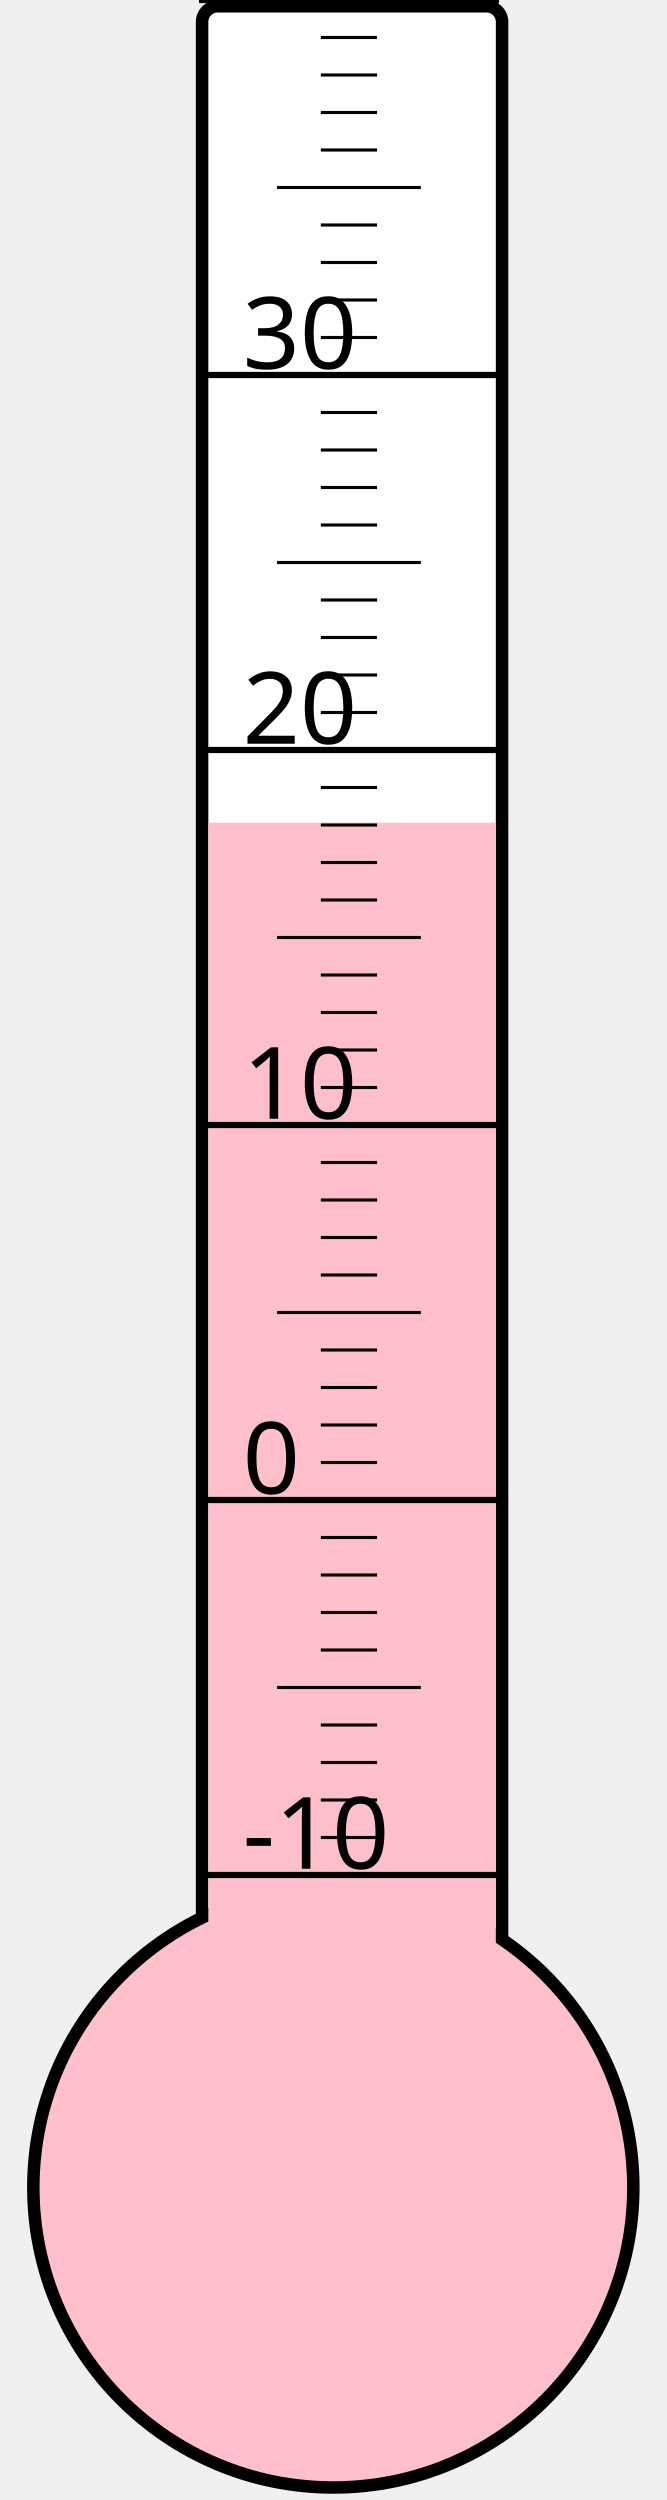
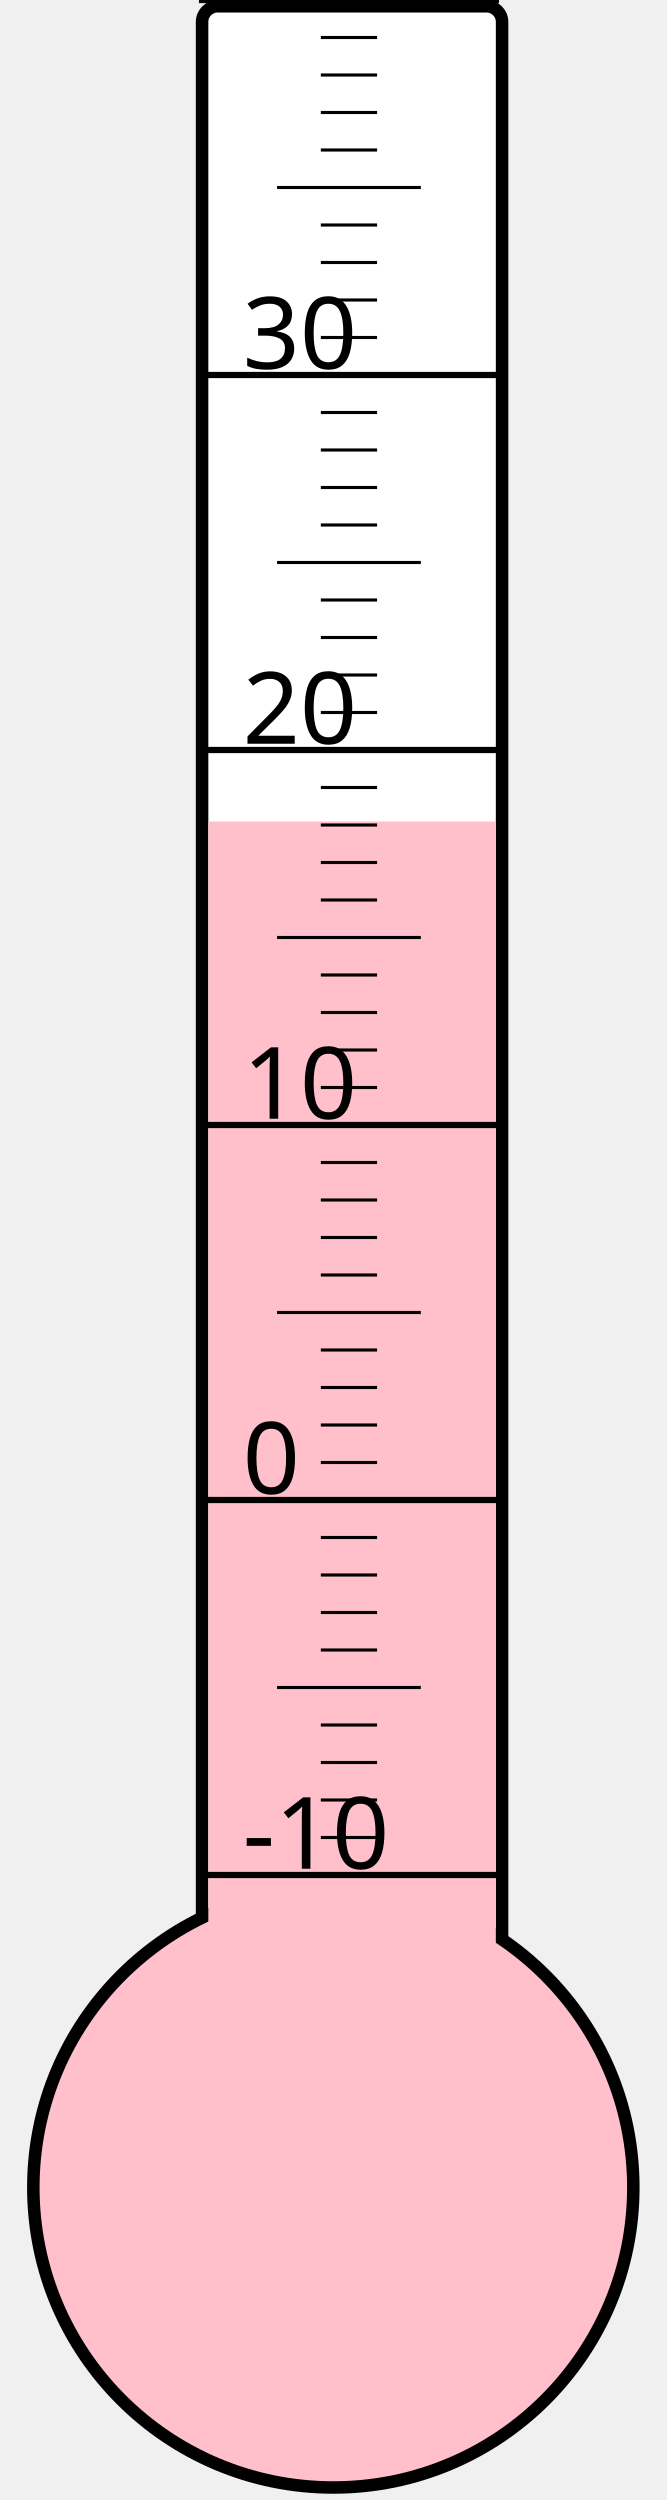
<svg xmlns="http://www.w3.org/2000/svg" width="40px" height="150px" viewBox="0 0 200 800">
  <rect width="200" height="800" x="0" y="0" style="fill: #ffffeb; fill-opacity: 0;" />
  <rect width="96" height="680" x="58" y="2" rx="5" ry="5" style="fill: white; fill-opacity: 1; stroke: black; stroke-width: 4;" />
  <circle cx="100" cy="700" r="96" style="fill: pink; stroke: black; stroke-width: 4;" />
-   <rect width="92" height="436.75" x="60" y="263.25" style="fill: pink; fill-opacity: 1; stroke-width: 0;" />
+   <rect width="92" height="437.125" x="60" y="262.875" style="fill: pink; fill-opacity: 1; stroke-width: 0;" />
  <text x="71" y="598" style="font-family: sans-serif; font-size: 24pt;">-10</text>
  <text x="71" y="478" style="font-family: sans-serif; font-size: 24pt;">0</text>
  <text x="71" y="358" style="font-family: sans-serif; font-size: 24pt;">10</text>
  <text x="71" y="238" style="font-family: sans-serif; font-size: 24pt;">20</text>
  <text x="71" y="118" style="font-family: sans-serif; font-size: 24pt;">30</text>
  <g style="stroke: black;">
    <line x1="57" y1="600" x2="153" y2="600" style="stroke-width: 2;" />
    <line x1="96" y1="588" x2="114" y2="588" style="stroke-width: 1;" />
    <line x1="96" y1="576" x2="114" y2="576" style="stroke-width: 1;" />
    <line x1="96" y1="564" x2="114" y2="564" style="stroke-width: 1;" />
    <line x1="96" y1="552" x2="114" y2="552" style="stroke-width: 1;" />
    <line x1="82" y1="540" x2="128" y2="540" style="stroke-width: 1;" />
    <line x1="96" y1="528" x2="114" y2="528" style="stroke-width: 1;" />
    <line x1="96" y1="516" x2="114" y2="516" style="stroke-width: 1;" />
    <line x1="96" y1="504" x2="114" y2="504" style="stroke-width: 1;" />
    <line x1="96" y1="492" x2="114" y2="492" style="stroke-width: 1;" />
    <line x1="57" y1="480" x2="153" y2="480" style="stroke-width: 2;" />
    <line x1="96" y1="468" x2="114" y2="468" style="stroke-width: 1;" />
    <line x1="96" y1="456" x2="114" y2="456" style="stroke-width: 1;" />
    <line x1="96" y1="444" x2="114" y2="444" style="stroke-width: 1;" />
    <line x1="96" y1="432" x2="114" y2="432" style="stroke-width: 1;" />
    <line x1="82" y1="420" x2="128" y2="420" style="stroke-width: 1;" />
    <line x1="96" y1="408" x2="114" y2="408" style="stroke-width: 1;" />
    <line x1="96" y1="396" x2="114" y2="396" style="stroke-width: 1;" />
    <line x1="96" y1="384" x2="114" y2="384" style="stroke-width: 1;" />
    <line x1="96" y1="372" x2="114" y2="372" style="stroke-width: 1;" />
    <line x1="57" y1="360" x2="153" y2="360" style="stroke-width: 2;" />
    <line x1="96" y1="348" x2="114" y2="348" style="stroke-width: 1;" />
    <line x1="96" y1="336" x2="114" y2="336" style="stroke-width: 1;" />
    <line x1="96" y1="324" x2="114" y2="324" style="stroke-width: 1;" />
    <line x1="96" y1="312" x2="114" y2="312" style="stroke-width: 1;" />
    <line x1="82" y1="300" x2="128" y2="300" style="stroke-width: 1;" />
    <line x1="96" y1="288" x2="114" y2="288" style="stroke-width: 1;" />
    <line x1="96" y1="276" x2="114" y2="276" style="stroke-width: 1;" />
    <line x1="96" y1="264" x2="114" y2="264" style="stroke-width: 1;" />
    <line x1="96" y1="252" x2="114" y2="252" style="stroke-width: 1;" />
    <line x1="57" y1="240" x2="153" y2="240" style="stroke-width: 2;" />
    <line x1="96" y1="228" x2="114" y2="228" style="stroke-width: 1;" />
    <line x1="96" y1="216" x2="114" y2="216" style="stroke-width: 1;" />
    <line x1="96" y1="204" x2="114" y2="204" style="stroke-width: 1;" />
    <line x1="96" y1="192" x2="114" y2="192" style="stroke-width: 1;" />
    <line x1="82" y1="180" x2="128" y2="180" style="stroke-width: 1;" />
    <line x1="96" y1="168" x2="114" y2="168" style="stroke-width: 1;" />
    <line x1="96" y1="156" x2="114" y2="156" style="stroke-width: 1;" />
    <line x1="96" y1="144" x2="114" y2="144" style="stroke-width: 1;" />
    <line x1="96" y1="132" x2="114" y2="132" style="stroke-width: 1;" />
    <line x1="57" y1="120" x2="153" y2="120" style="stroke-width: 2;" />
    <line x1="96" y1="108" x2="114" y2="108" style="stroke-width: 1;" />
    <line x1="96" y1="96" x2="114" y2="96" style="stroke-width: 1;" />
    <line x1="96" y1="84" x2="114" y2="84" style="stroke-width: 1;" />
    <line x1="96" y1="72" x2="114" y2="72" style="stroke-width: 1;" />
    <line x1="82" y1="60" x2="128" y2="60" style="stroke-width: 1;" />
    <line x1="96" y1="48" x2="114" y2="48" style="stroke-width: 1;" />
    <line x1="96" y1="36" x2="114" y2="36" style="stroke-width: 1;" />
    <line x1="96" y1="24" x2="114" y2="24" style="stroke-width: 1;" />
    <line x1="96" y1="12" x2="114" y2="12" style="stroke-width: 1;" />
    <line x1="57" y1="0" x2="153" y2="0" style="stroke-width: 2;" />
  </g>
</svg>
